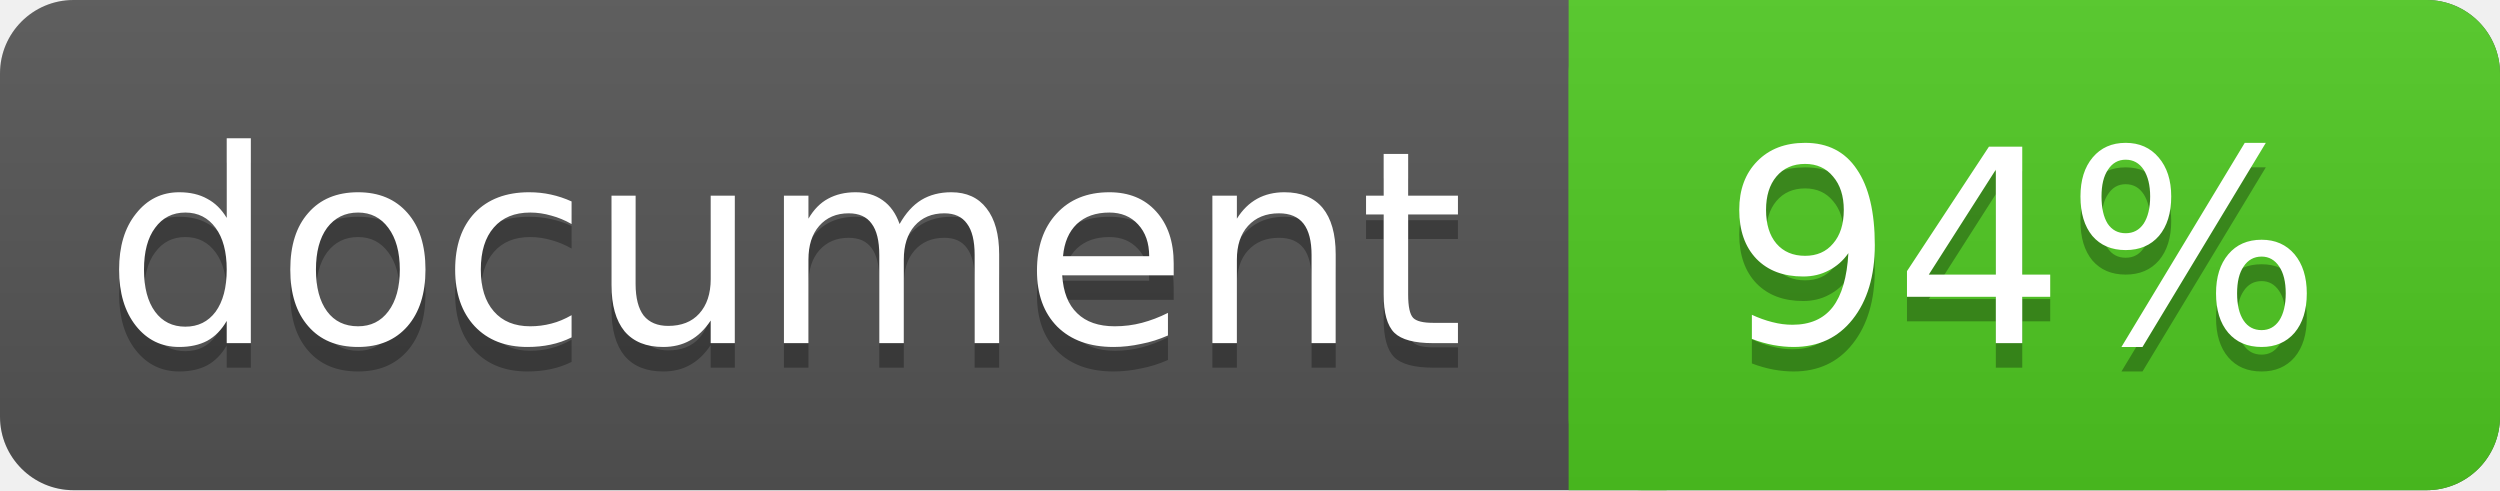
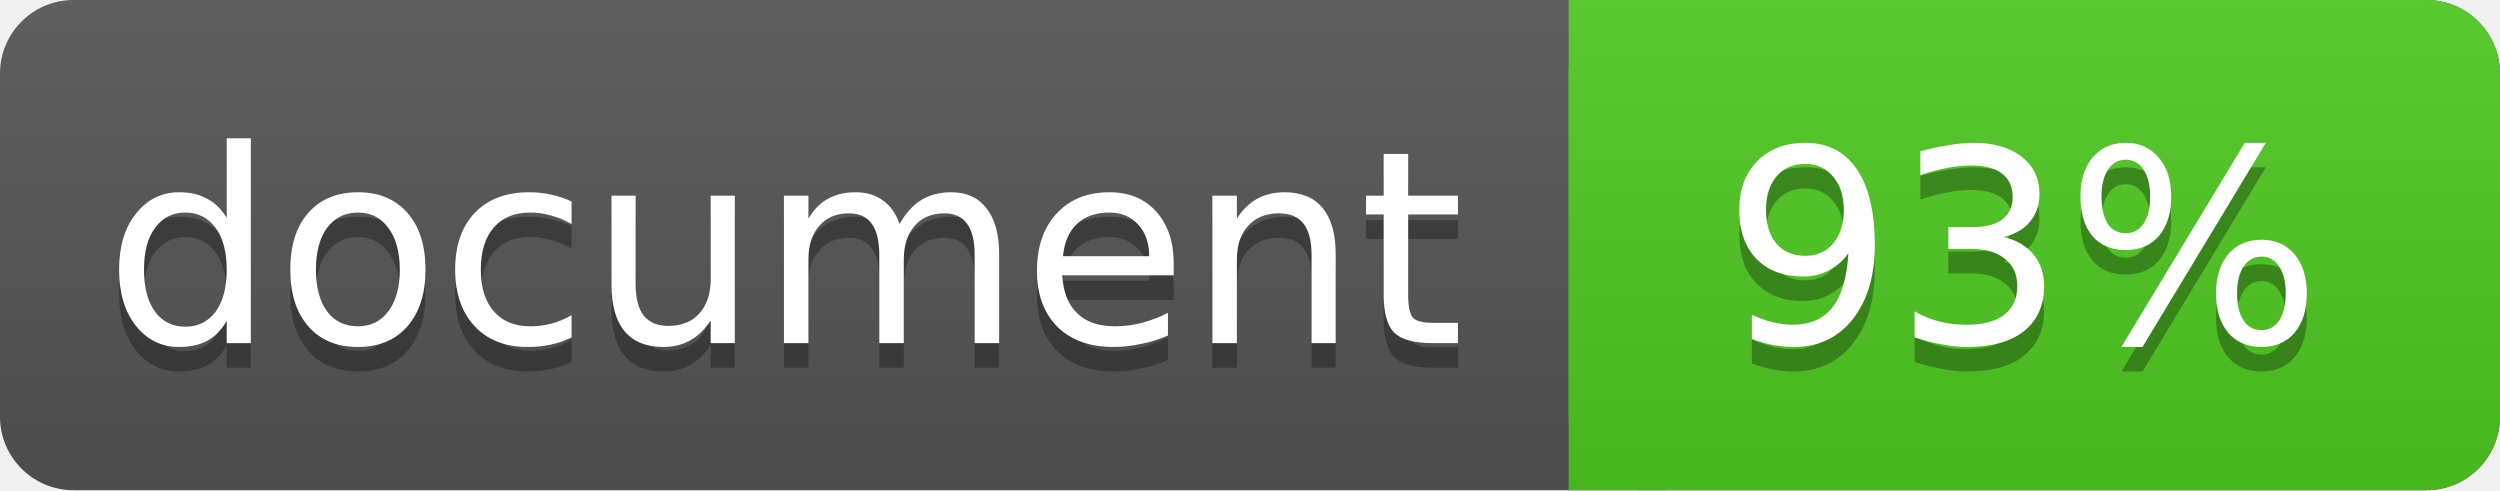
<svg xmlns="http://www.w3.org/2000/svg" width="102" height="20">
  <linearGradient id="a" x2="0" y2="100%">
    <stop offset="0" stop-color="#bbb" stop-opacity=".1" />
    <stop offset="1" stop-opacity=".1" />
  </linearGradient>
  <rect rx="3" width="102" height="20" fill="#555" />
  <rect rx="3" x="64" width="38" height="20" fill="#4fc921" />
  <path fill="#4fc921" d="M64 0h4v20h-4z" />
  <rect rx="3" width="102" height="20" fill="url(#a)" />
  <g fill="#fff" text-anchor="middle" font-family="DejaVu Sans,Verdana,Geneva,sans-serif" font-size="11">
    <text x="32" y="15" fill="#010101" fill-opacity=".3">document</text>
    <text x="32" y="14">document</text>
-     <text x="82.5" y="15" fill="#010101" fill-opacity=".3">94%</text>
-     <text x="82.5" y="14">94%</text>
+     <text x="82.5" y="15" fill="#010101" fill-opacity=".3">93%</text>
+     <text x="82.5" y="14">93%</text>
  </g>
</svg>
